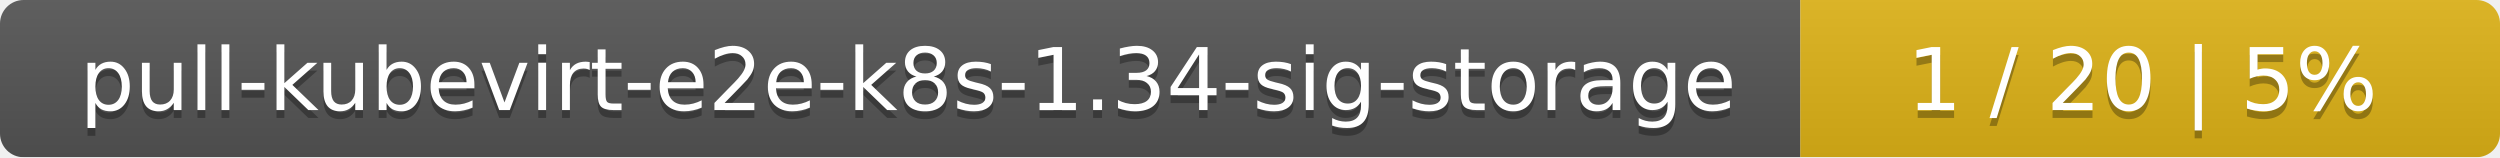
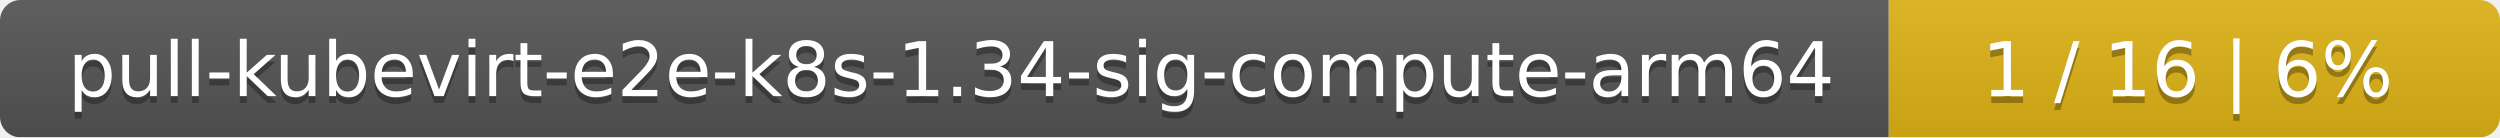
- <svg xmlns="http://www.w3.org/2000/svg" width="318" height="20">
+ <svg xmlns="http://www.w3.org/2000/svg" width="364" height="20">
  <linearGradient id="smooth" x2="0" y2="100%">
    <stop offset="0" stop-color="#bbb" stop-opacity=".1" />
    <stop offset="1" stop-opacity=".1" />
  </linearGradient>
  <mask id="round">
-     <rect width="318" height="20" rx="3" fill="#fff" />
+     <rect width="364" height="20" rx="3" fill="#fff" />
  </mask>
  <g mask="url(#round)">
-     <rect width="229" height="20" fill="#555" />
-     <rect x="229" width="89" height="20" fill="#dfb317" />
-     <rect width="318" height="20" fill="url(#smooth)" />
+     <rect width="275" height="20" fill="#555" />
+     <rect x="275" width="89" height="20" fill="#dfb317" />
+     <rect width="364" height="20" fill="url(#smooth)" />
  </g>
  <g fill="#fff" text-anchor="middle" font-family="DejaVu Sans,Verdana,Geneva,sans-serif" font-size="11">
-     <text x="115.5" y="15" fill="#010101" fill-opacity=".3">pull-kubevirt-e2e-k8s-1.34-sig-storage</text>
-     <text x="115.5" y="14">pull-kubevirt-e2e-k8s-1.34-sig-storage</text>
-     <text x="272.5" y="15" fill="#010101" fill-opacity=".3">1 / 20    |    5%</text>
-     <text x="272.5" y="14">1 / 20    |    5%</text>
+     <text x="138.5" y="15" fill="#010101" fill-opacity=".3">pull-kubevirt-e2e-k8s-1.34-sig-compute-arm64</text>
+     <text x="138.5" y="14">pull-kubevirt-e2e-k8s-1.34-sig-compute-arm64</text>
+     <text x="318.5" y="15" fill="#010101" fill-opacity=".3">1 / 16    |    6%</text>
+     <text x="318.5" y="14">1 / 16    |    6%</text>
  </g>
</svg>
